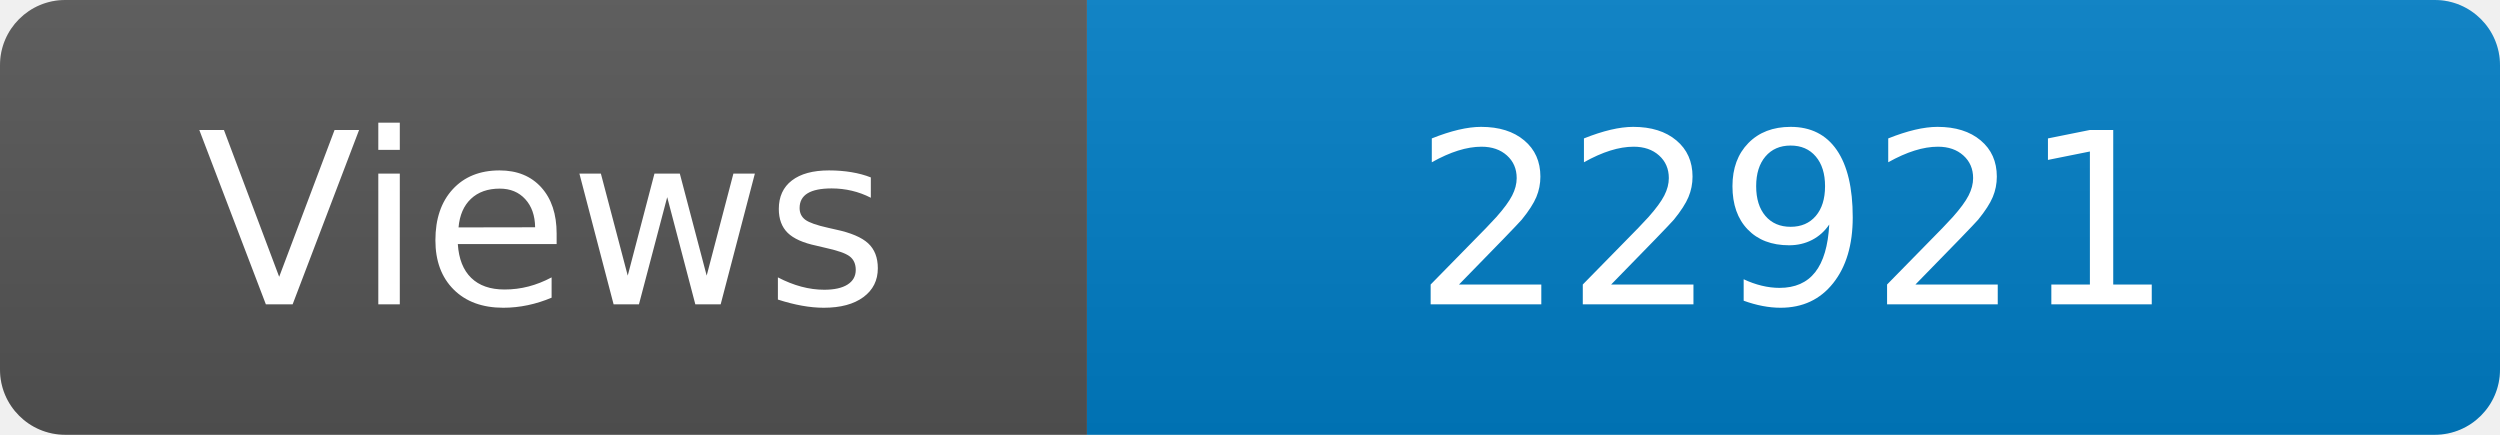
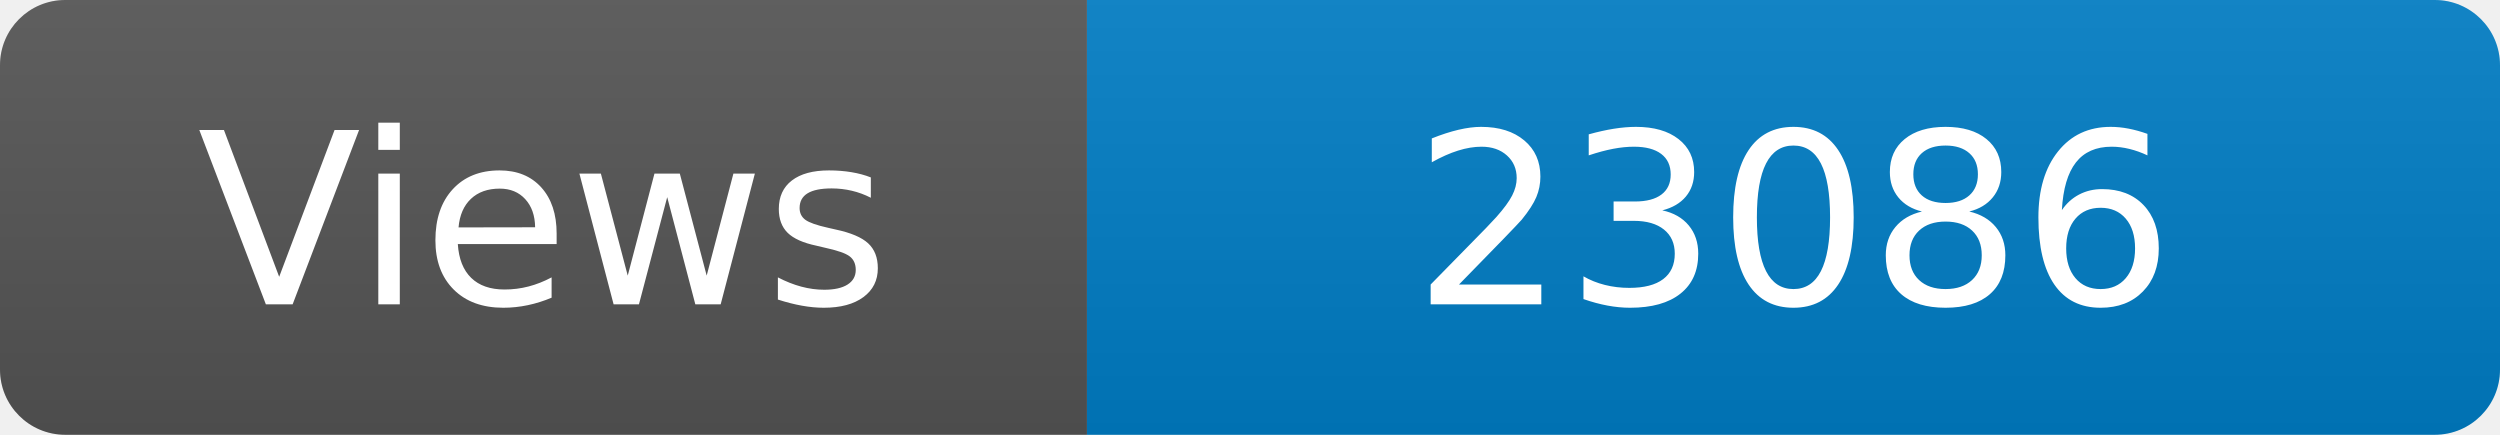
<svg xmlns="http://www.w3.org/2000/svg" width="115" height="20" role="img" aria-label="Maintained?: yes">
  <linearGradient id="s" x2="0" y2="100%">
    <stop offset="0" stop-color="#bbb" stop-opacity=".1" />
    <stop offset="1" stop-opacity=".1" />
  </linearGradient>
  <clipPath id="r">
    <rect width="115" height="20" rx="3" fill="#fff" />
  </clipPath>
  <g clip-path="url(#r)">
    <rect width="50" height="20" fill="#555" />
    <rect x="50" width="160" height="20" fill="#007ec6" />
    <rect width="115" height="20" fill="url(#s)" />
  </g>
  <g fill="#fff" text-anchor="middle" font-family="Verdana,Geneva,DejaVu Sans,sans-serif" font-size="110">
    <text x="250" y="140" transform="scale(.1)" fill="#fff">Views</text>
-     <text x="825" y="140" transform="scale(.1)" fill="#fff">22921</text>
+     <text x="825" y="140" transform="scale(.1)" fill="#fff">23086</text>
  </g>
</svg>
